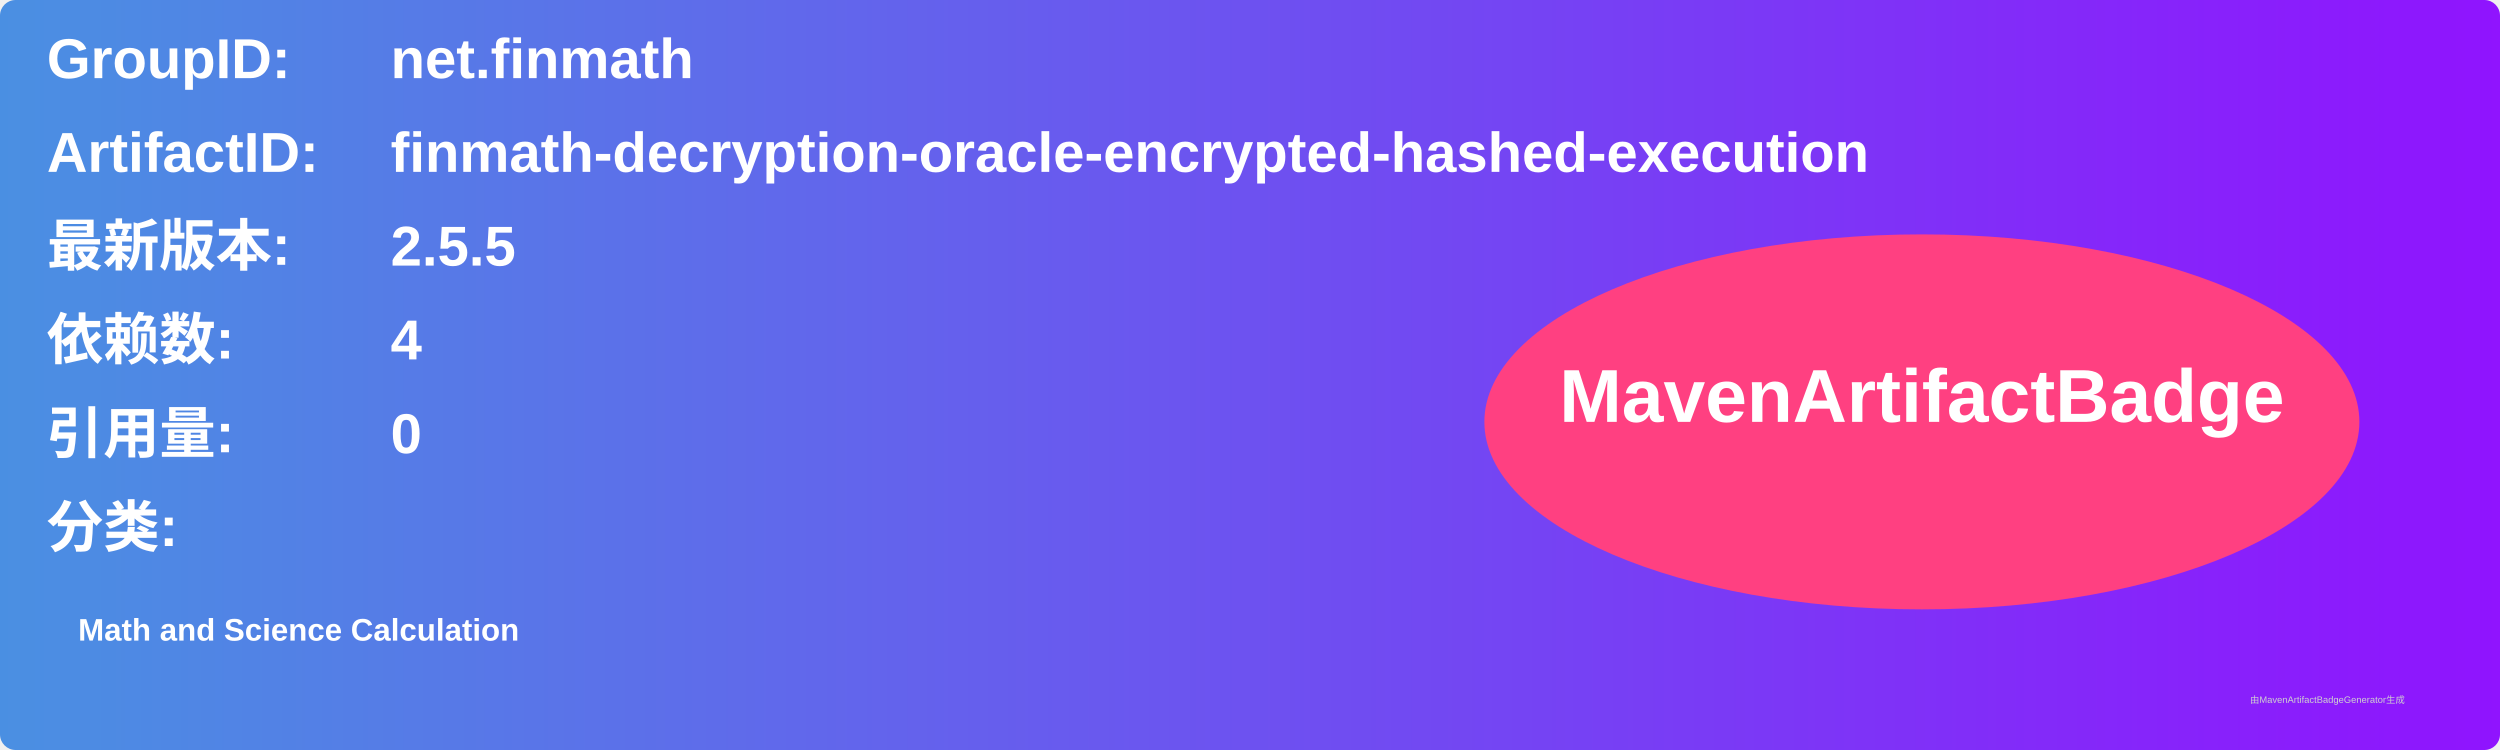
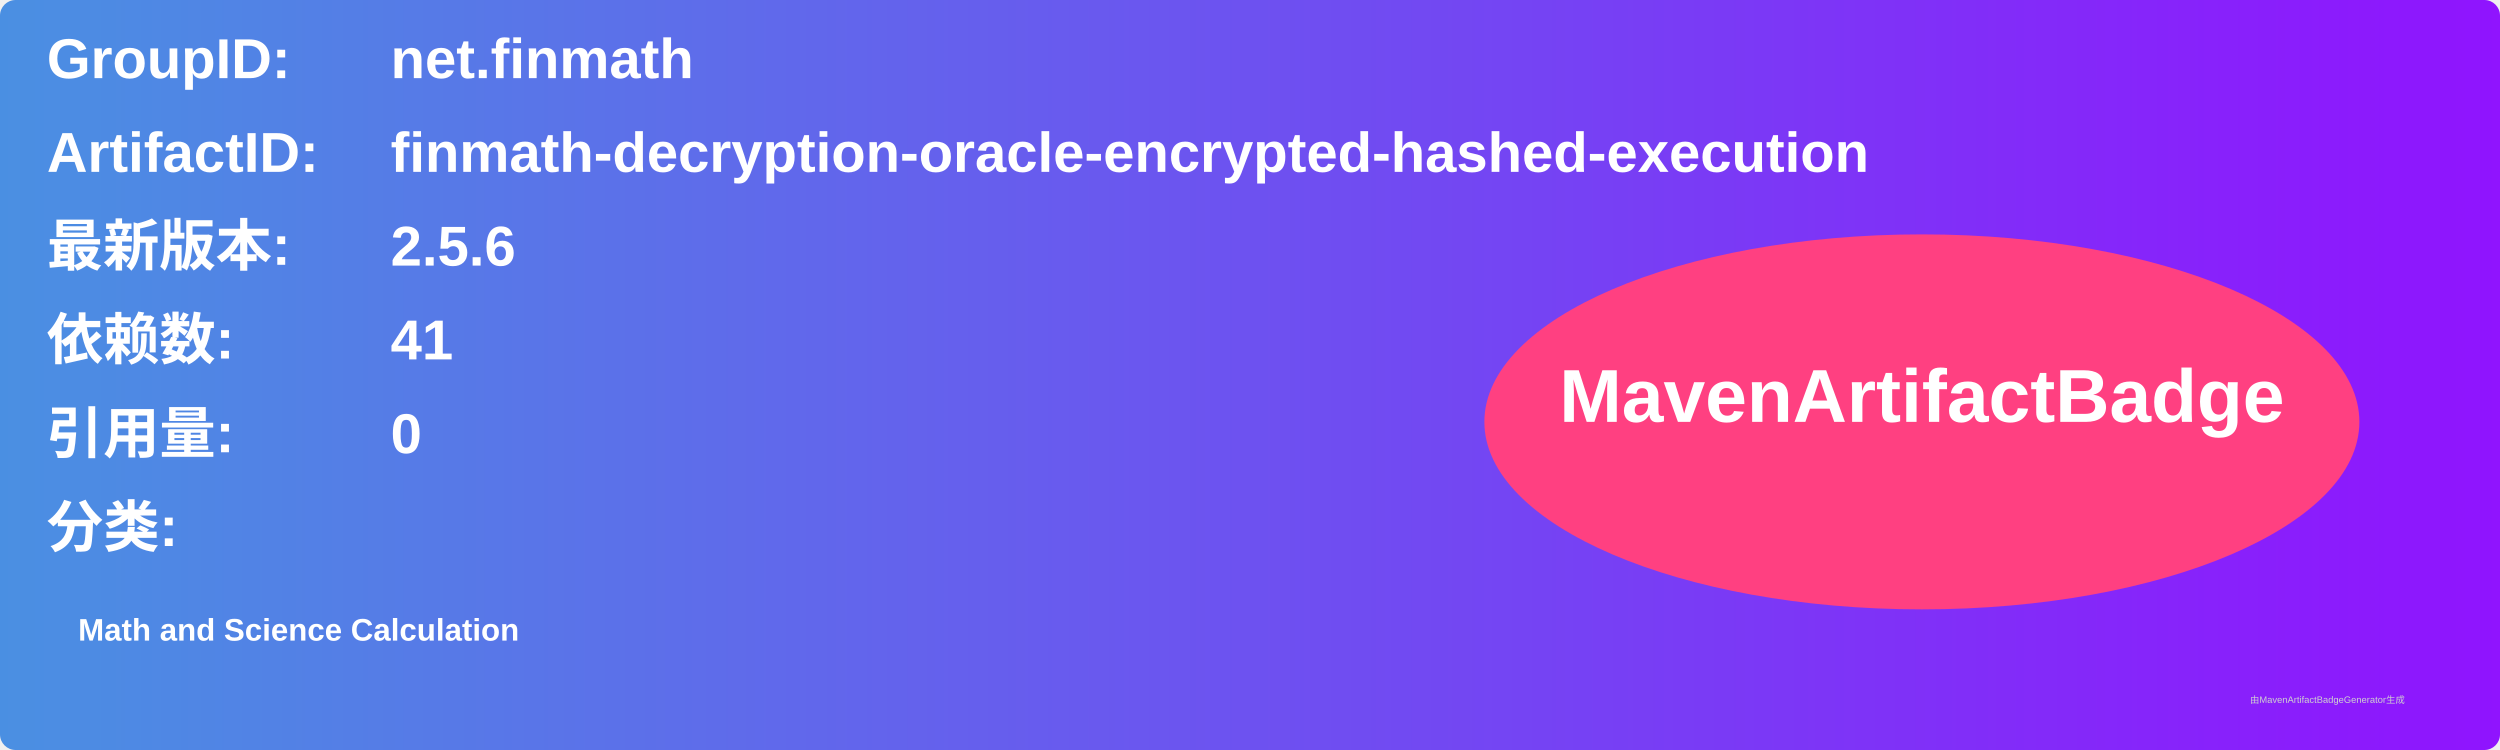
<svg xmlns="http://www.w3.org/2000/svg" width="800" height="240" viewBox="0 0 800 240">
  <linearGradient id="grad" x1="0%" y1="0%" x2="100%" y2="0%">
    <stop offset="0%" stop-color="#4a90e2" />
    <stop offset="100%" stop-color="#9013fe" />
  </linearGradient>
  <rect width="100%" height="100%" rx="5" ry="5" fill="url(#grad)" />
  <g transform="translate(15, 15)">
    <text x="0" y="10" font-family="Arial" font-size="18" fill="white" font-weight="bold" width="260">GroupID:</text>
    <text x="110" y="10" font-family="Arial" font-size="18" fill="white" font-weight="bold" width="460">net.finmath</text>
    <text x="0" y="40" font-family="Arial" font-size="18" fill="white" font-weight="bold" width="260">ArtifactID:</text>
    <text x="110" y="40" font-family="Arial" font-size="18" fill="white" font-weight="bold" width="460">finmath-decryption-oracle-encrypted-hashed-execution</text>
    <text x="0" y="70" font-family="Arial" font-size="18" fill="white" font-weight="bold">最新版本:</text>
    <text x="110" y="70" font-family="Arial" font-size="18" fill="white" font-weight="bold">
-       <tspan font-weight="bold">2.5.5</tspan>
+       <tspan font-weight="bold">2.5.6</tspan>
    </text>
    <text x="0" y="100" font-family="Arial" font-size="18" fill="white" font-weight="bold">依赖数: </text>
    <text x="110" y="100" font-family="Arial" font-size="18" fill="white">
-       <tspan font-weight="bold">4</tspan>
+       <tspan font-weight="bold">41</tspan>
    </text>
    <text x="0" y="130" font-family="Arial" font-size="18" fill="white" font-weight="bold">引用量: </text>
    <text x="110" y="130" font-family="Arial" font-size="18" fill="white">
      <tspan font-weight="bold">0</tspan>
    </text>
    <text x="0" y="160" font-family="Arial" font-size="18" fill="white" font-weight="bold">分类:</text>
    <text x="10" y="190" font-family="Arial" font-size="10" fill="white">
      <tspan font-weight="bold">Math and Science Calculation</tspan>
    </text>
    <ellipse cx="600" cy="120" rx="140" ry="60" fill="#ff4081" />
    <text x="600" y="120" text-anchor="middle" font-family="Arial" font-size="24" fill="white" font-weight="bold">MavenArtifactBadge</text>
  </g>
  <text x="720" y="225" font-family="Arial" font-size="3" fill="#d0d0d0">由MavenArtifactBadgeGenerator生成</text>
</svg>
